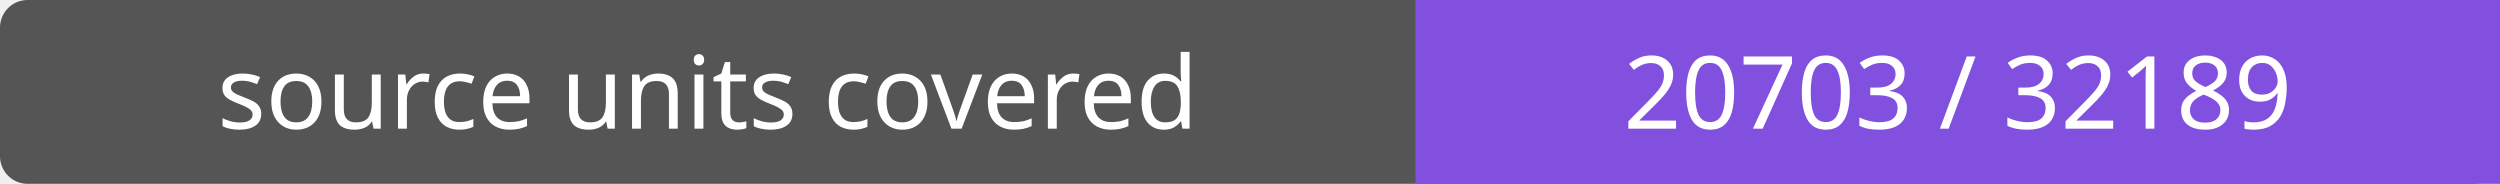
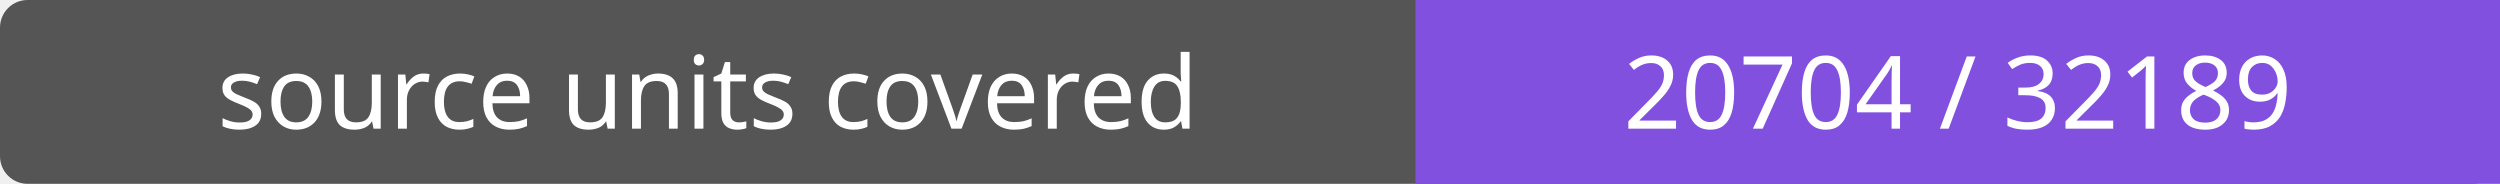
- <svg xmlns="http://www.w3.org/2000/svg" width="272" height="20" role="img" aria-label="source units covered: 20703 / 32189">
+ <svg xmlns="http://www.w3.org/2000/svg" width="272" height="20" role="img" aria-label="source units covered: 20704 / 32189">
  <rect width="272" height="20" rx="3" fill="#555" />
  <path fill="#8250df" d="M154 0h118v20H154z" />
  <g fill="#fff" text-anchor="middle" font-family="Verdana,sans-serif" font-size="11">
    <text x="77.0" y="14">source units covered</text>
-     <text x="213.0" y="14">20703 / 32189</text>
+     <text x="213.0" y="14">20704 / 32189</text>
  </g>
</svg>
